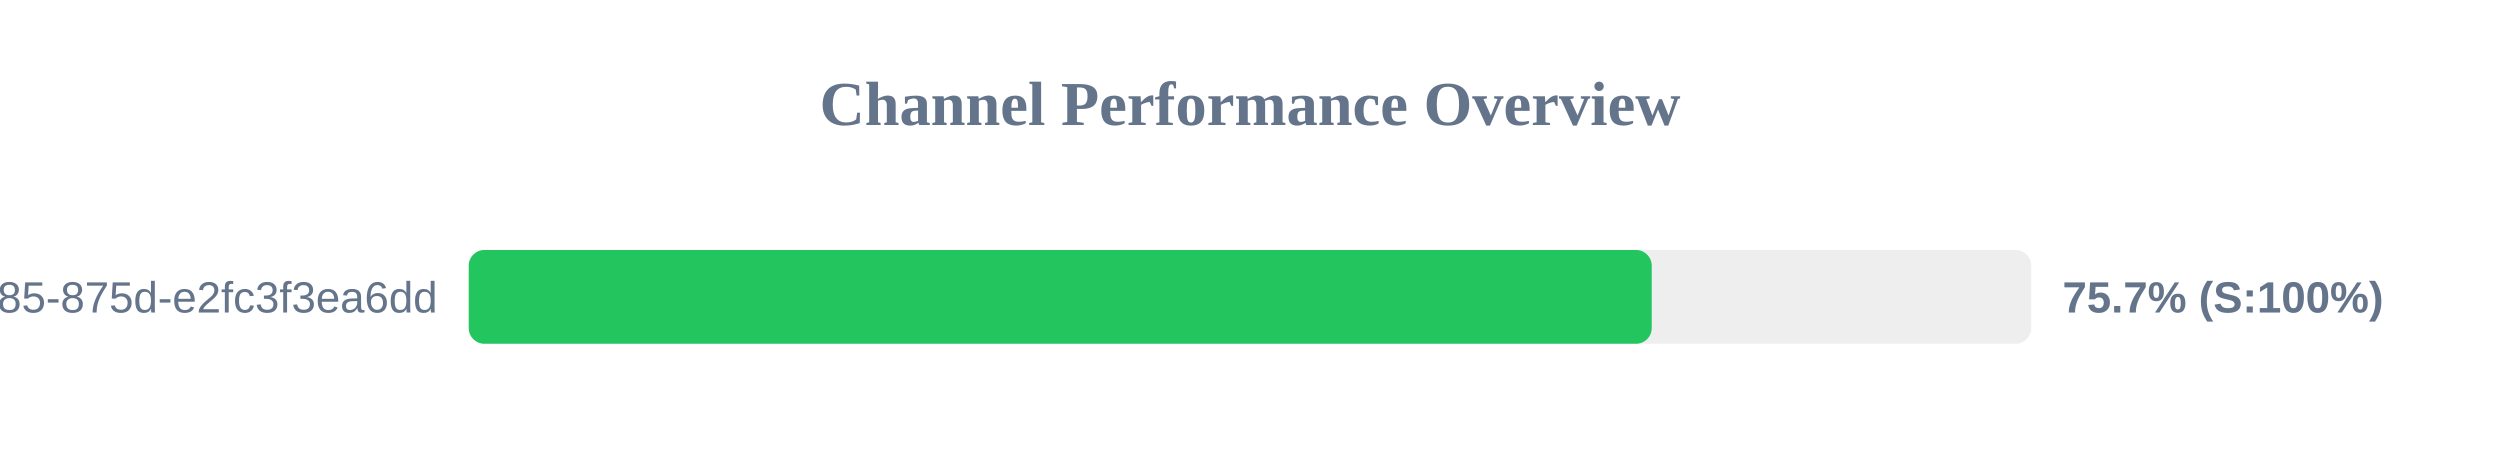
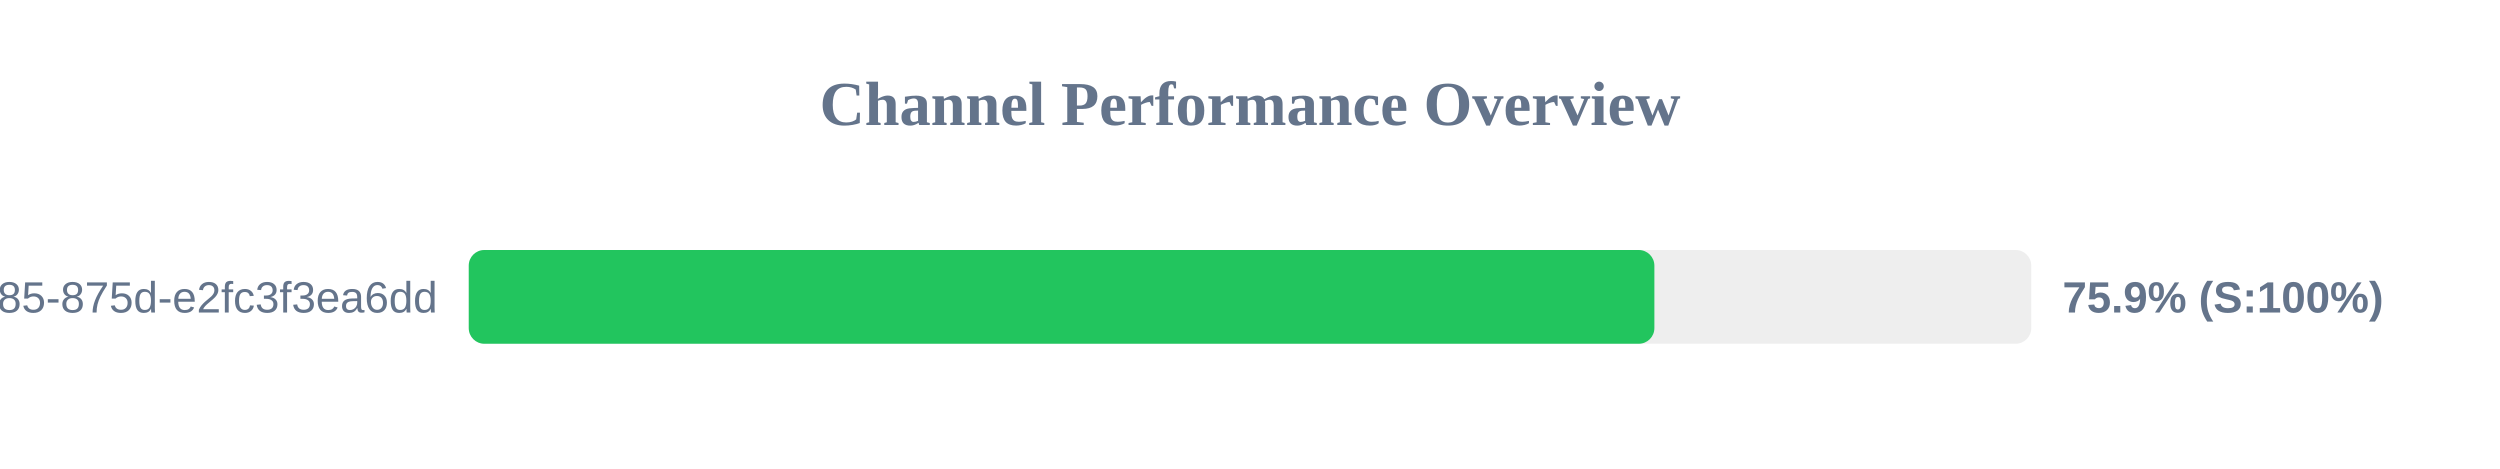
<svg xmlns="http://www.w3.org/2000/svg" width="800" height="150" version="1.1">
  <style>
        .row { font: 14px Arial; fill: #64748b; }
        .score { font: bold 14px Arial; fill: #64748b; }
    </style>
  <text x="400" y="40" text-anchor="middle" font-size="20px" font-weight="bold" fill="#64748b">Channel Performance Overview</text>
  <rect x="150" y="80" width="500" height="30" fill="#eee" rx="5" />
-   <rect x="150" y="80" width="378.55" height="30" fill="#22c55e" rx="5" />
+   <rect x="150" y="80" width="379.4" height="30" fill="#22c55e" rx="5" />
  <text x="140" y="100" text-anchor="end" class="row">?uuid=1045aedf-053c-4585-875d-e2fc3f3ea6dd</text>
-   <text x="660" y="100" text-anchor="start" class="score">75.7% (S:100%)</text>
+   <text x="660" y="100" text-anchor="start" class="score">75.9% (S:100%)</text>
</svg>
